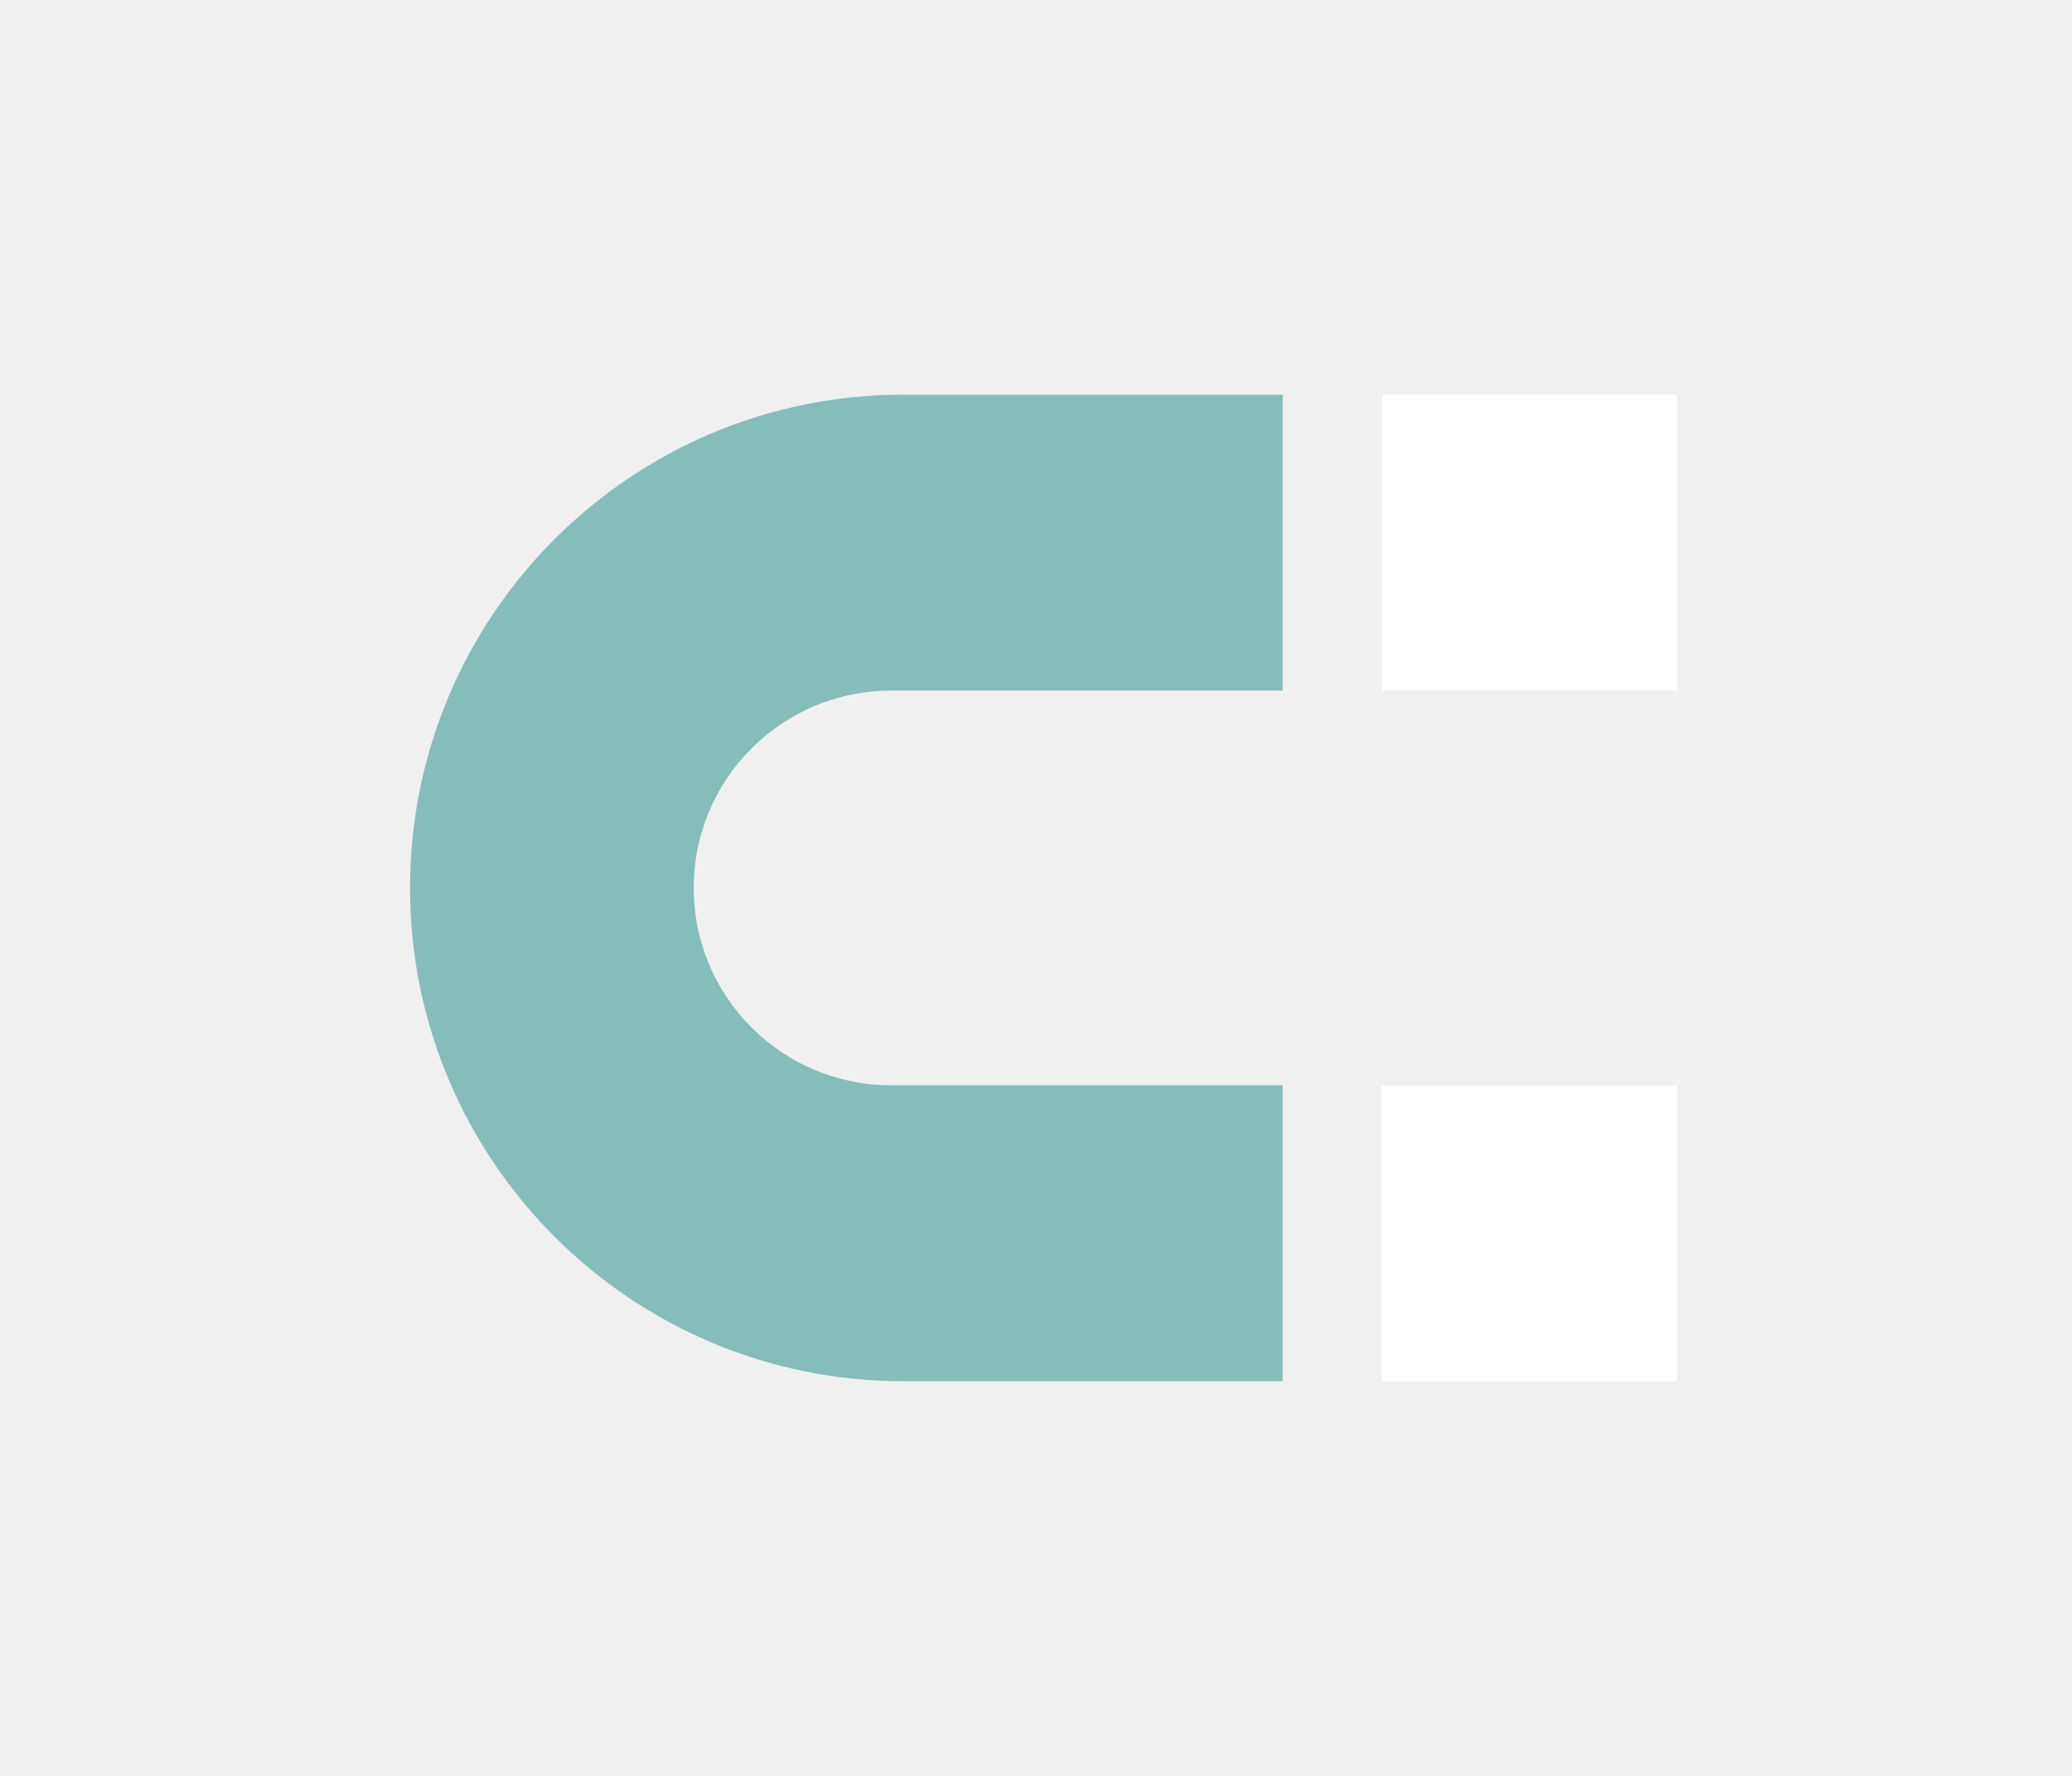
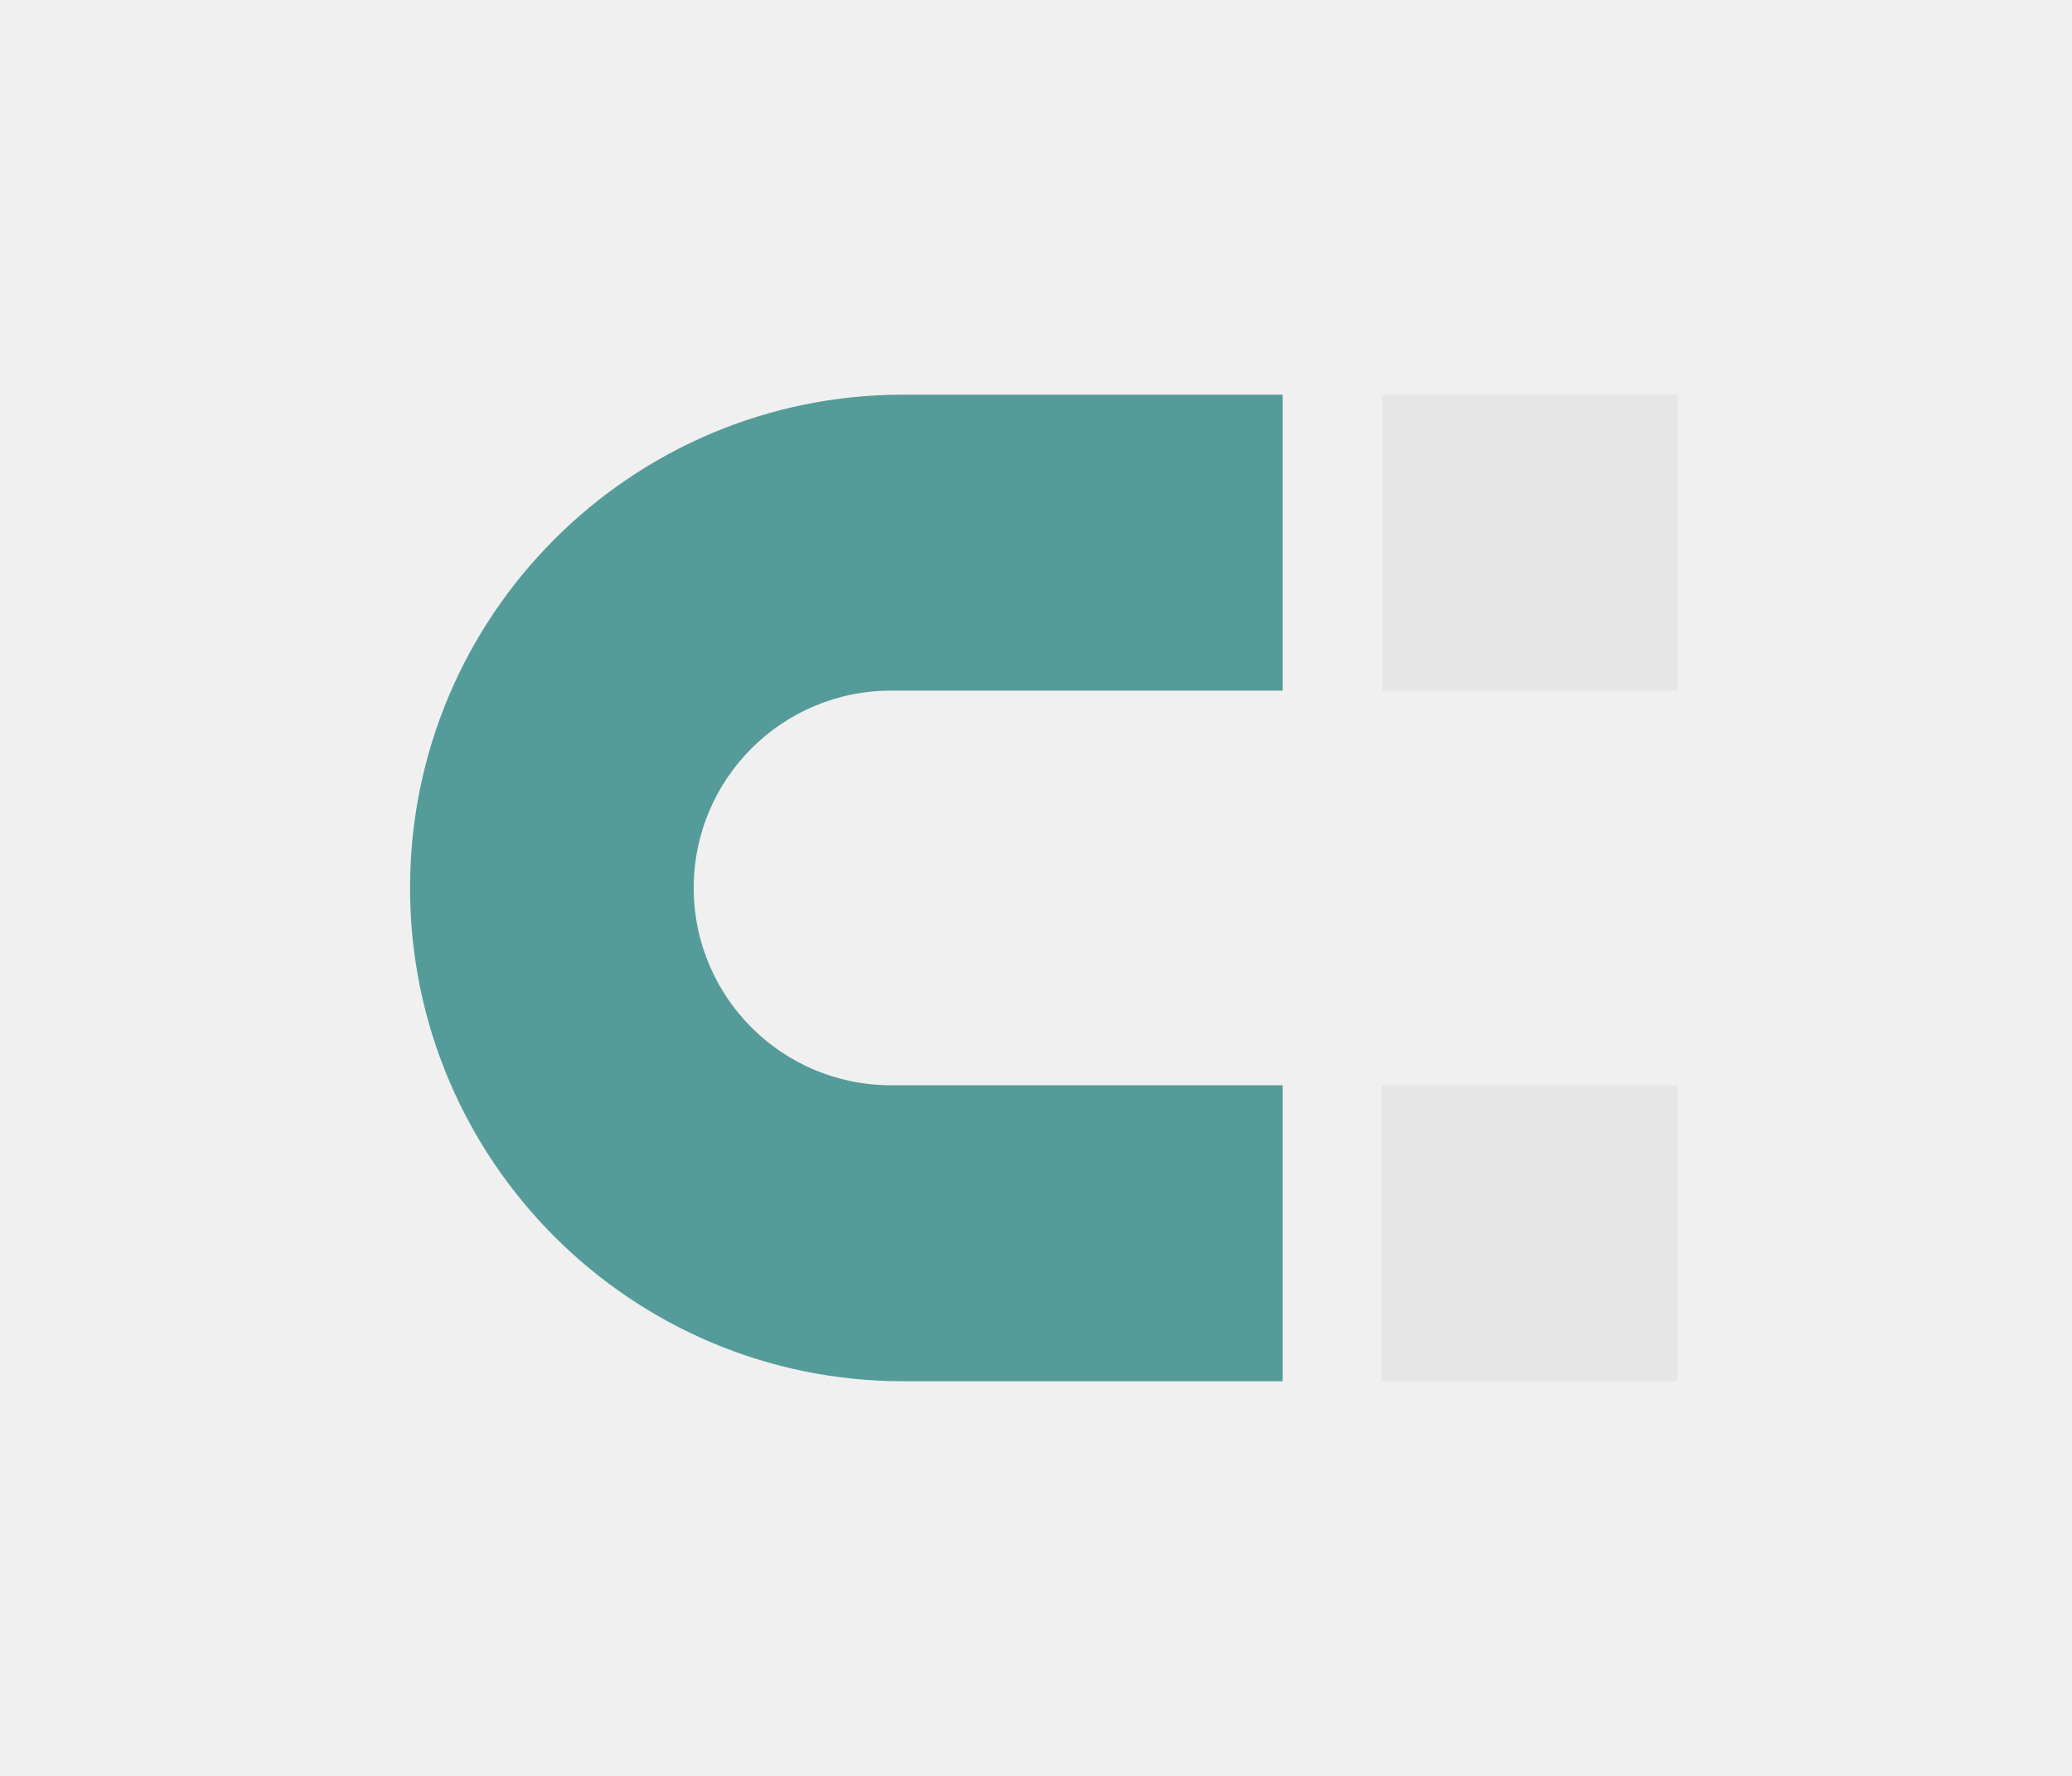
- <svg xmlns="http://www.w3.org/2000/svg" width="21" height="18" version="1.1" viewBox="0 0 21 18">
-   <path d="m9.156 4c-2.761 0-5 2.239-5 5s2.239 5 5 5h3.844v-3h-3.969c-1.105 0-2-.895-2-2 0-1.105.895-2 2-2h3.969v-3z" fill="#85bdbb" />
-   <path d="m17 11h-3v3h3z" fill="#fff" />
-   <path d="m17 4h-2.99v3h2.99z" fill="#fff" />
+ <svg xmlns="http://www.w3.org/2000/svg" width="21" height="18" version="1.1" viewBox="0 0 21 18" id="svg8">
+   <defs id="defs12" />
+   <path d="m9.156 4c-2.761 0-5 2.239-5 5s2.239 5 5 5h3.844v-3h-3.969c-1.105 0-2-.895-2-2 0-1.105.895-2 2-2h3.969v-3z" fill="#85bdbb" id="path2" style="fill:#559b99;fill-opacity:1" />
+   <g id="g842" style="fill:#e6e6e6;fill-opacity:1">
+     <path style="fill:#e6e6e6;fill-opacity:1" id="path4" fill="#fff" d="m17 11h-3v3h3z" />
+     <path style="fill:#e6e6e6;fill-opacity:1" id="path6" fill="#fff" d="m17 4h-2.99v3h2.99z" />
+   </g>
</svg>
